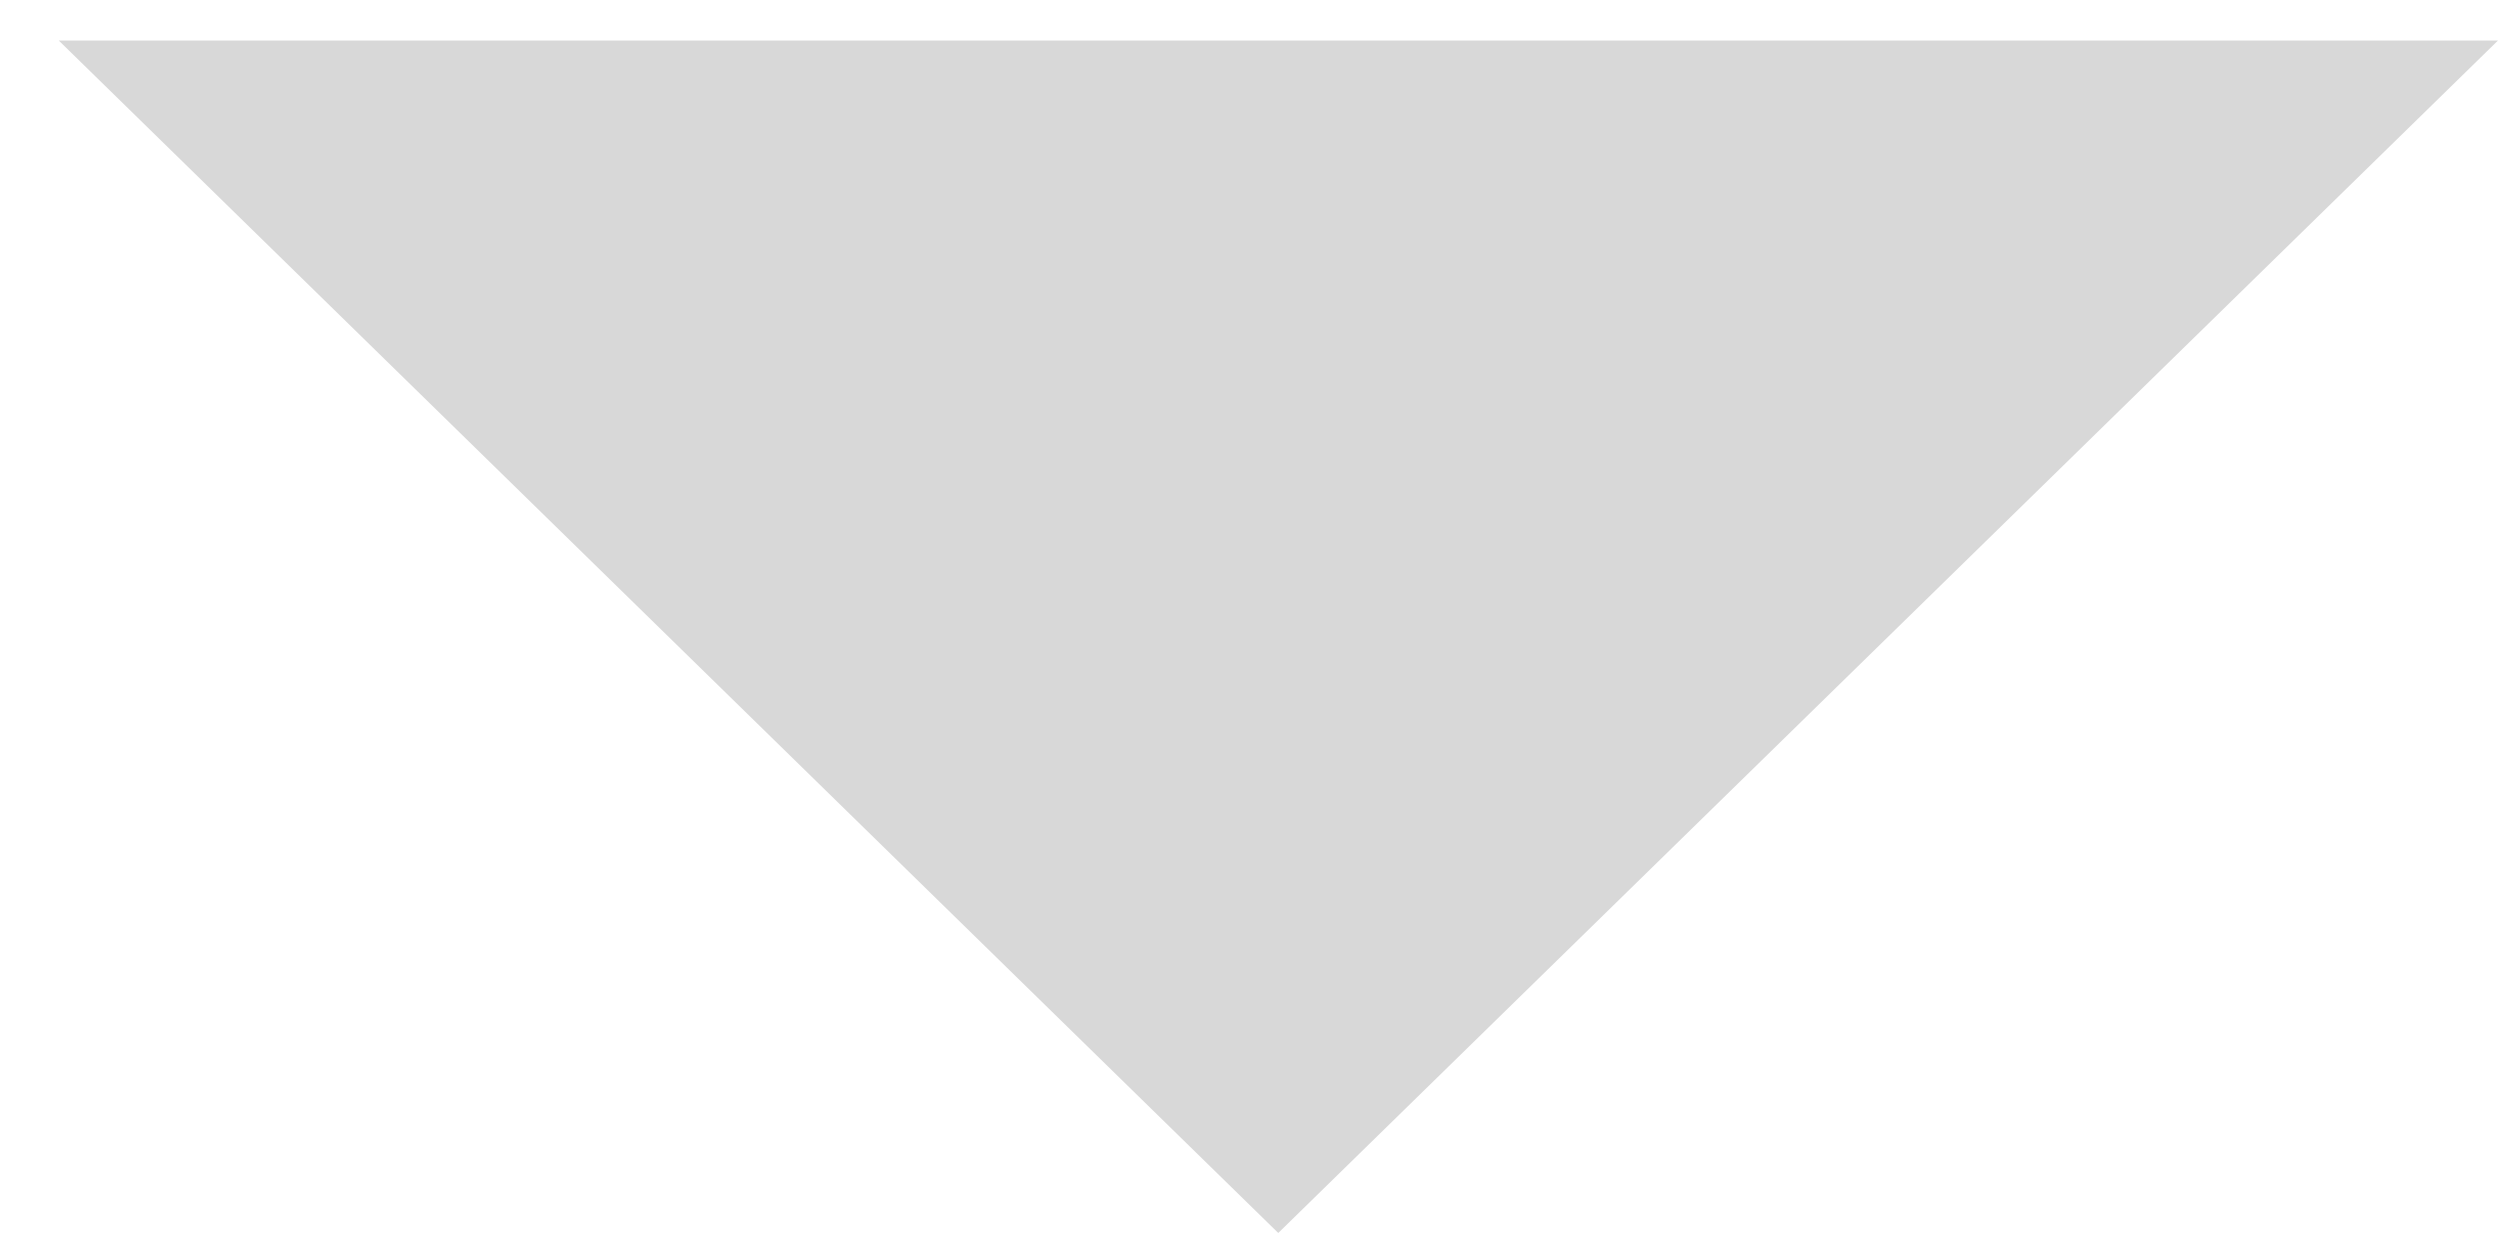
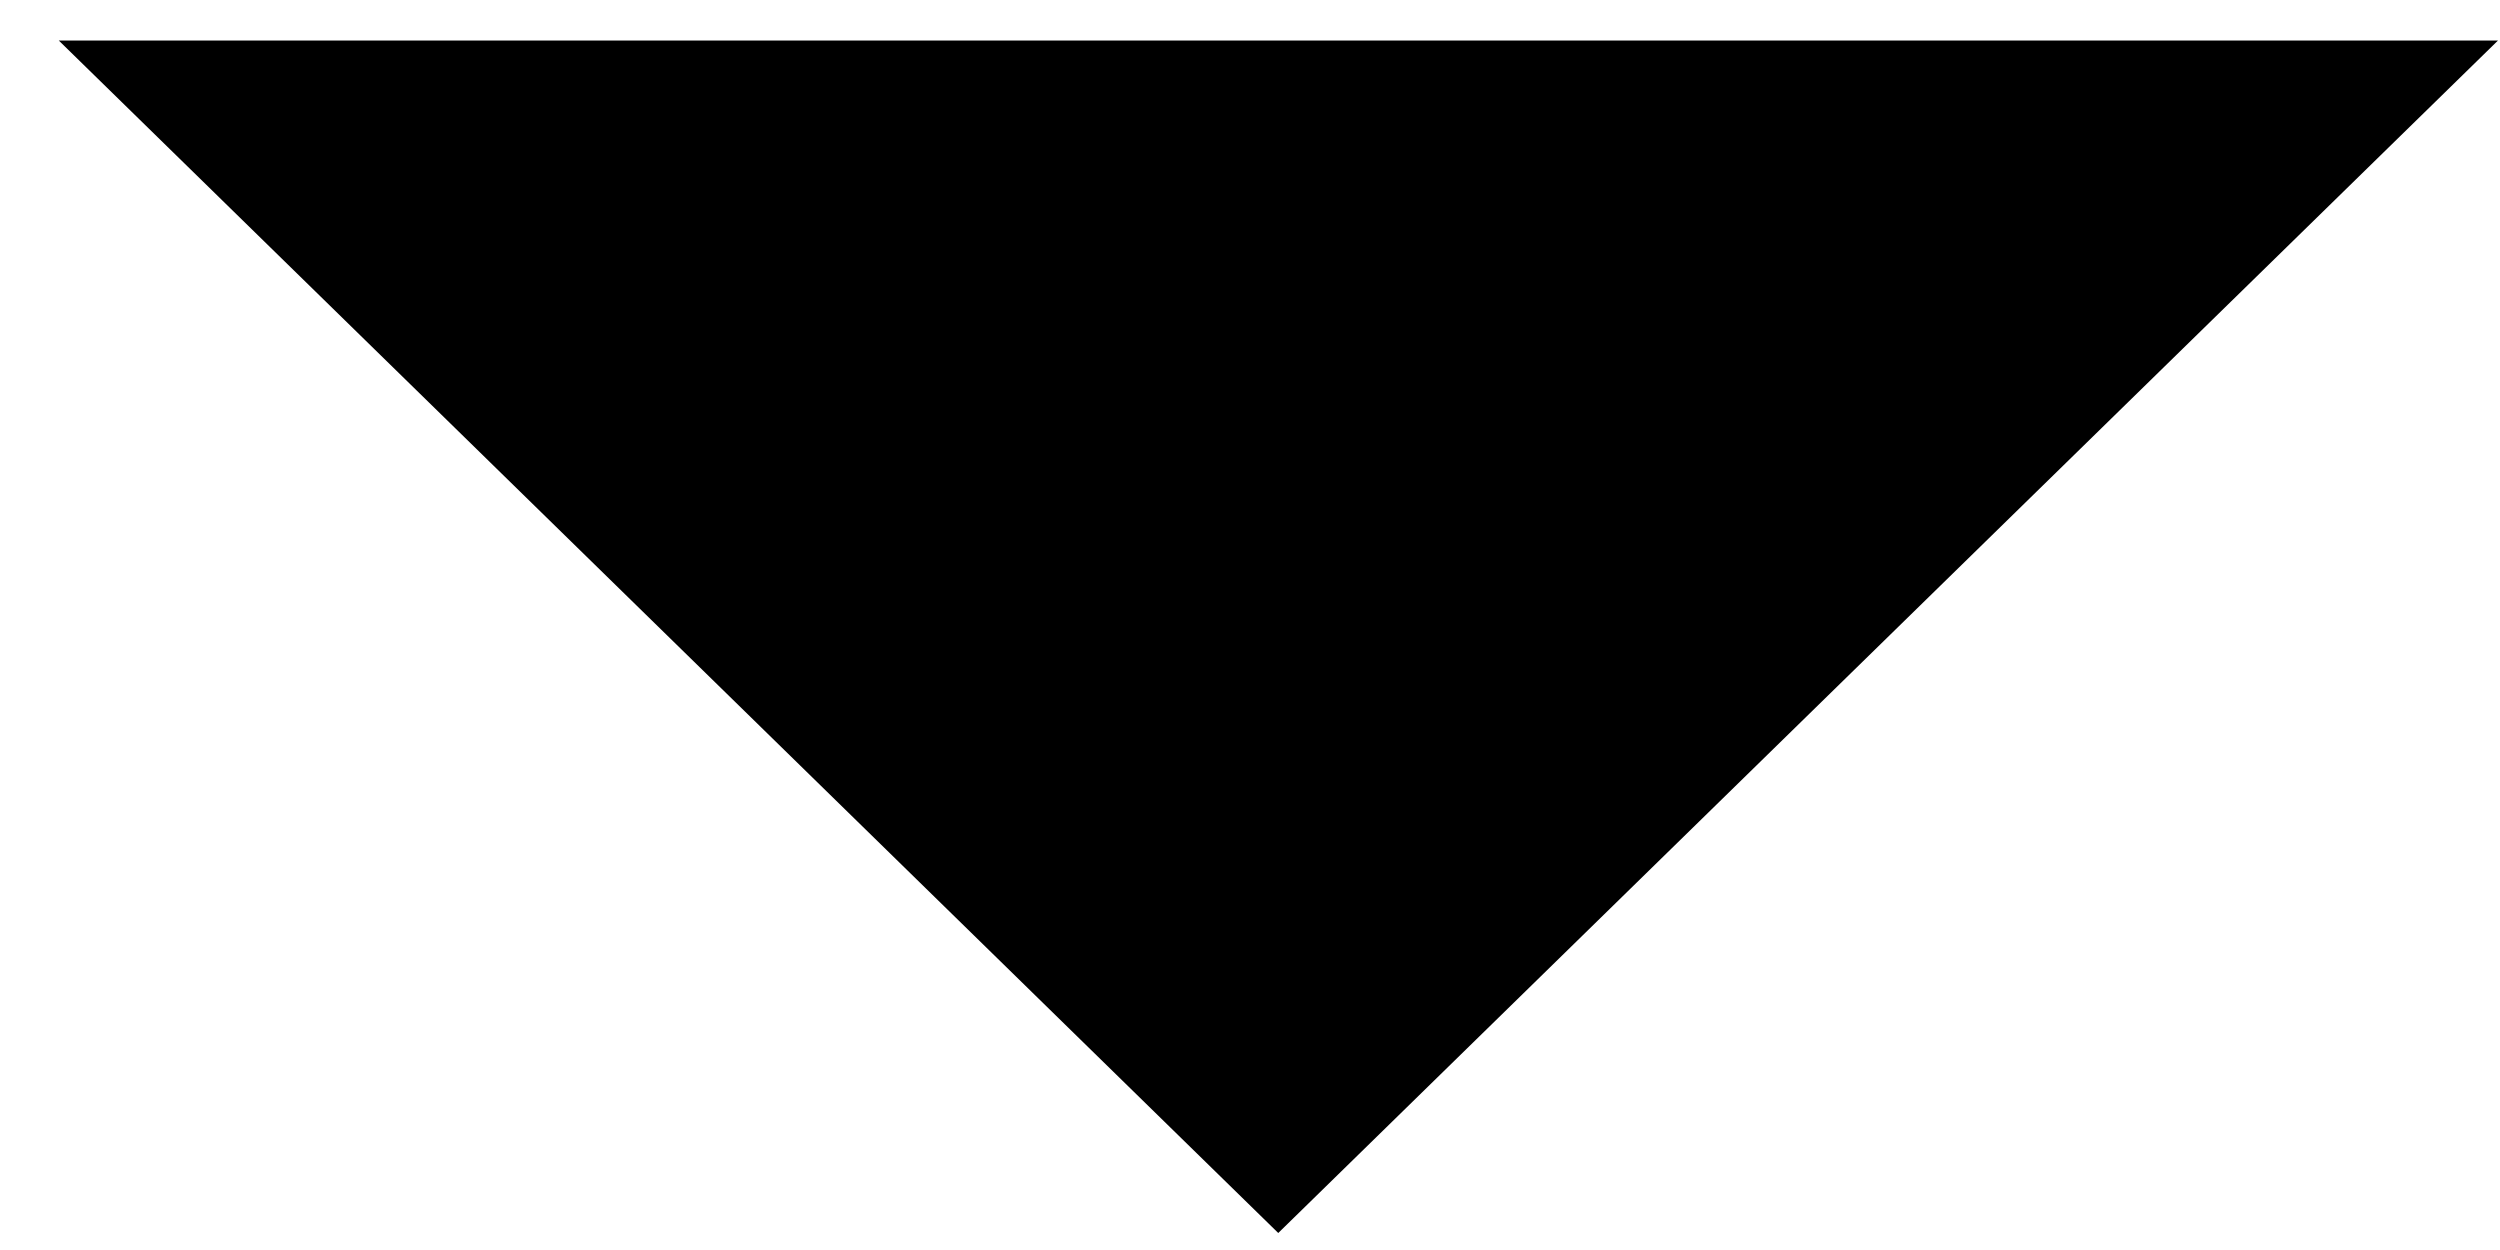
- <svg xmlns="http://www.w3.org/2000/svg" width="10px" height="5px" viewBox="0 0 10 5" version="1.1">
-   <defs />
-   <g id="BBF_Final_Desktop" stroke="none" stroke-width="1" fill="none" fill-rule="evenodd">
-     <g id="About" transform="translate(-1135, -3262)" fill="#D8D8D8">
-       <polygon id="triangle" points="1135.235 3262.162 1144.992 3262.162 1140.113 3266.932" />
-     </g>
-   </g>
+ <svg xmlns="http://www.w3.org/2000/svg" viewBox="0 0 10 5">
+   <path d="M.235.162h9.757l-4.879 4.77z" fill-rule="evenodd" />
</svg>
